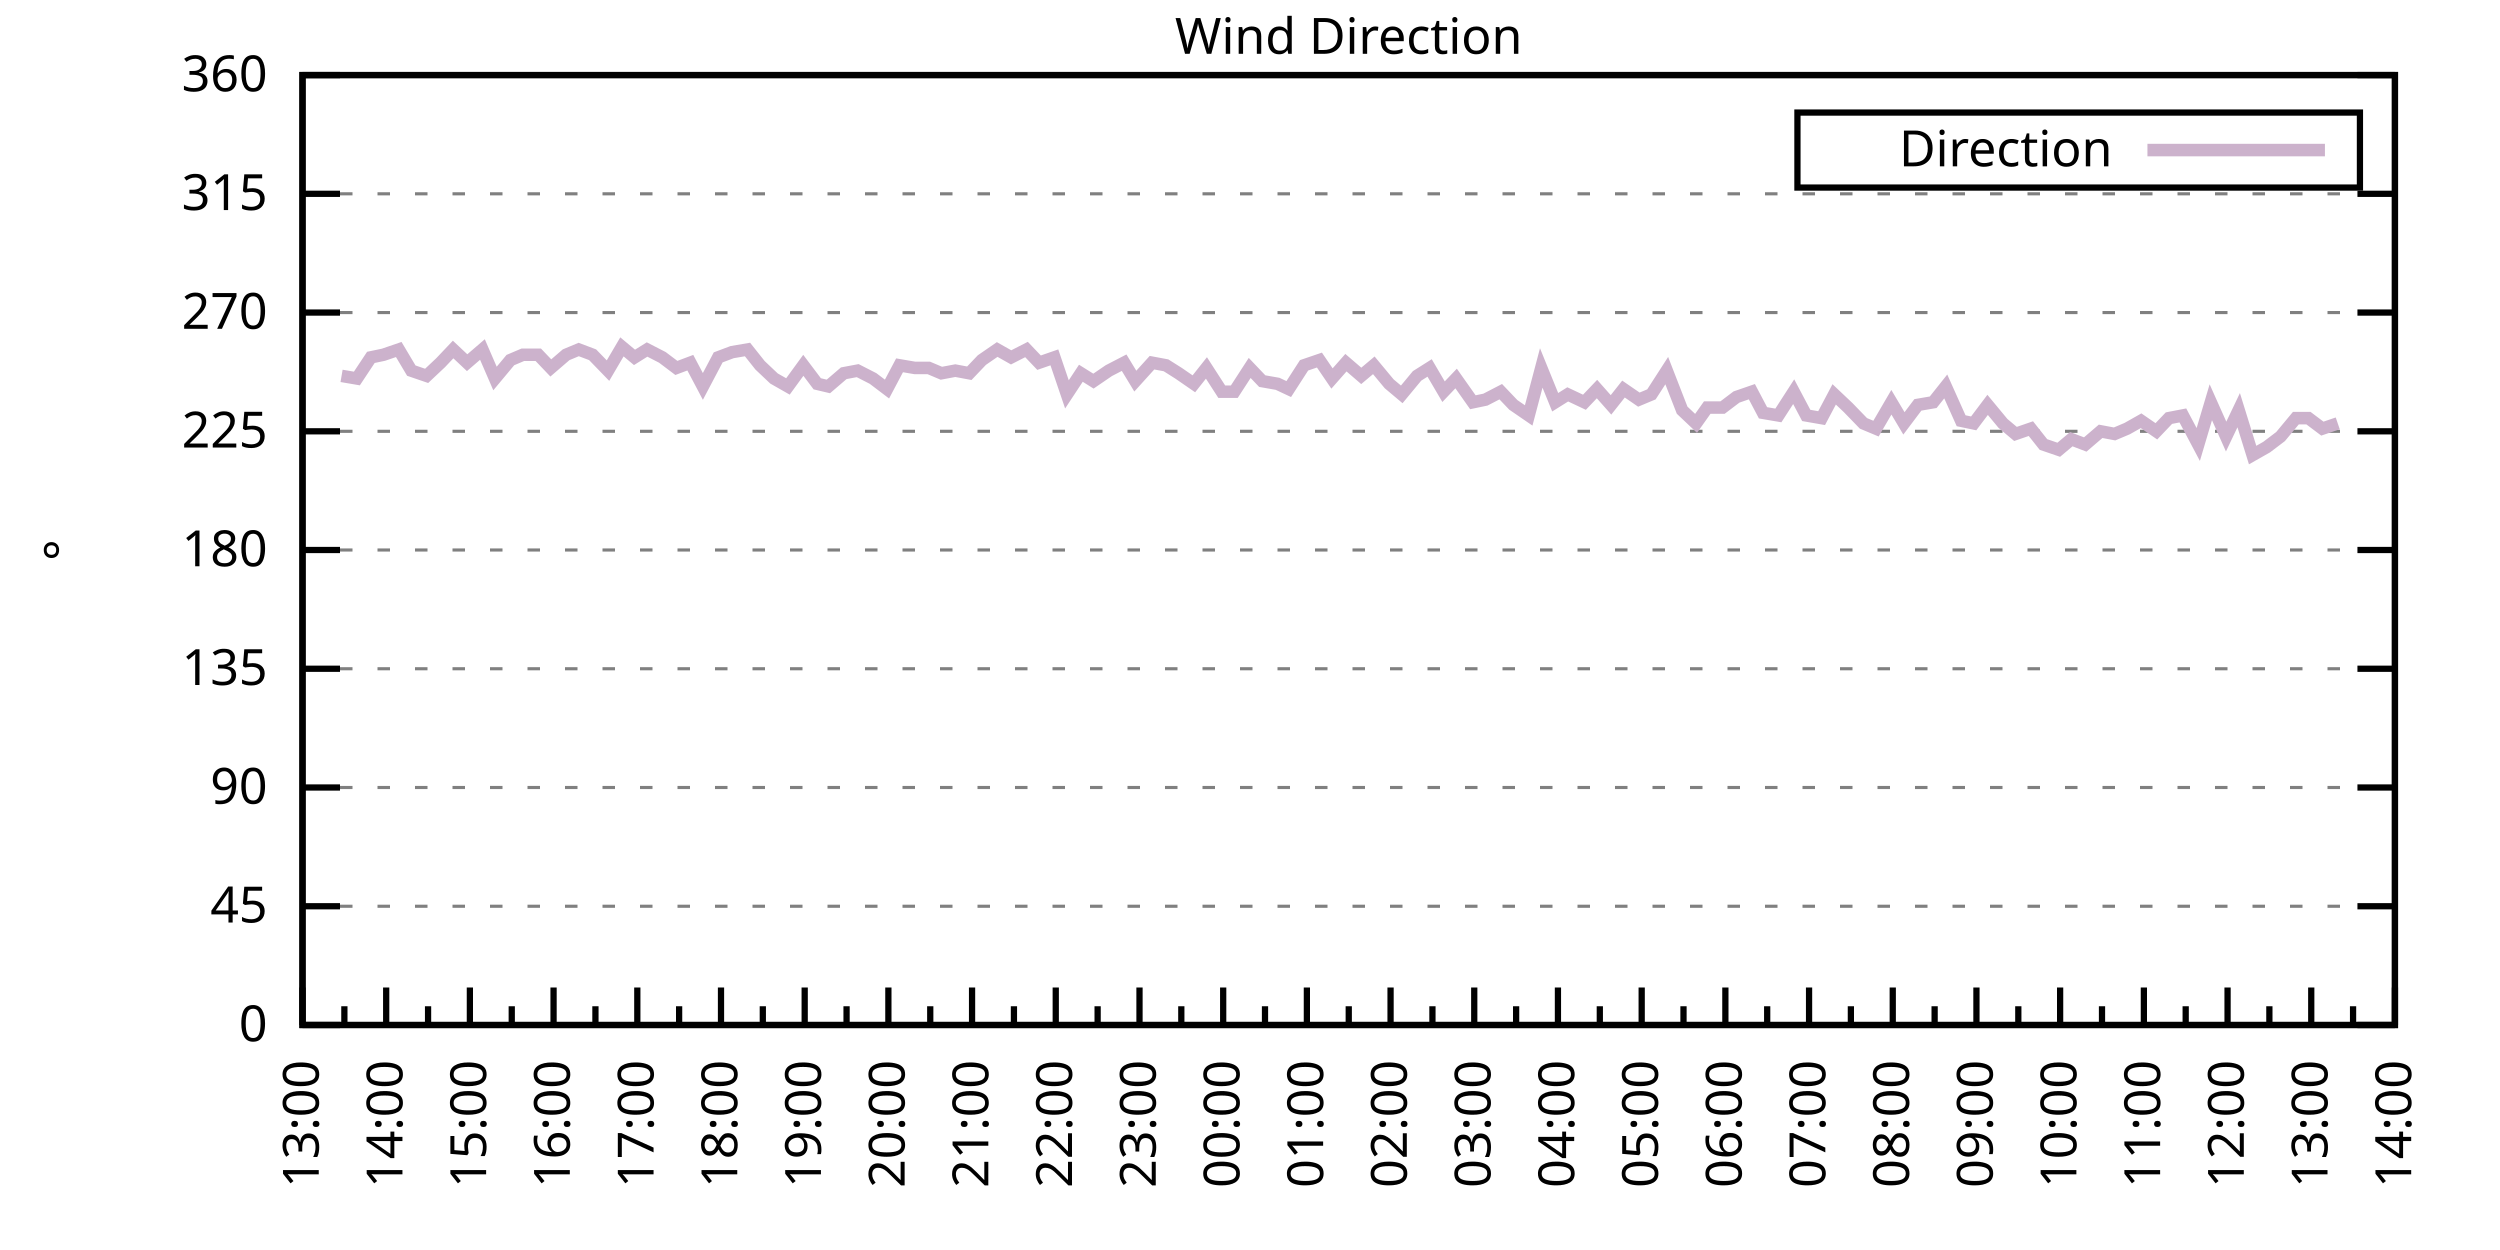
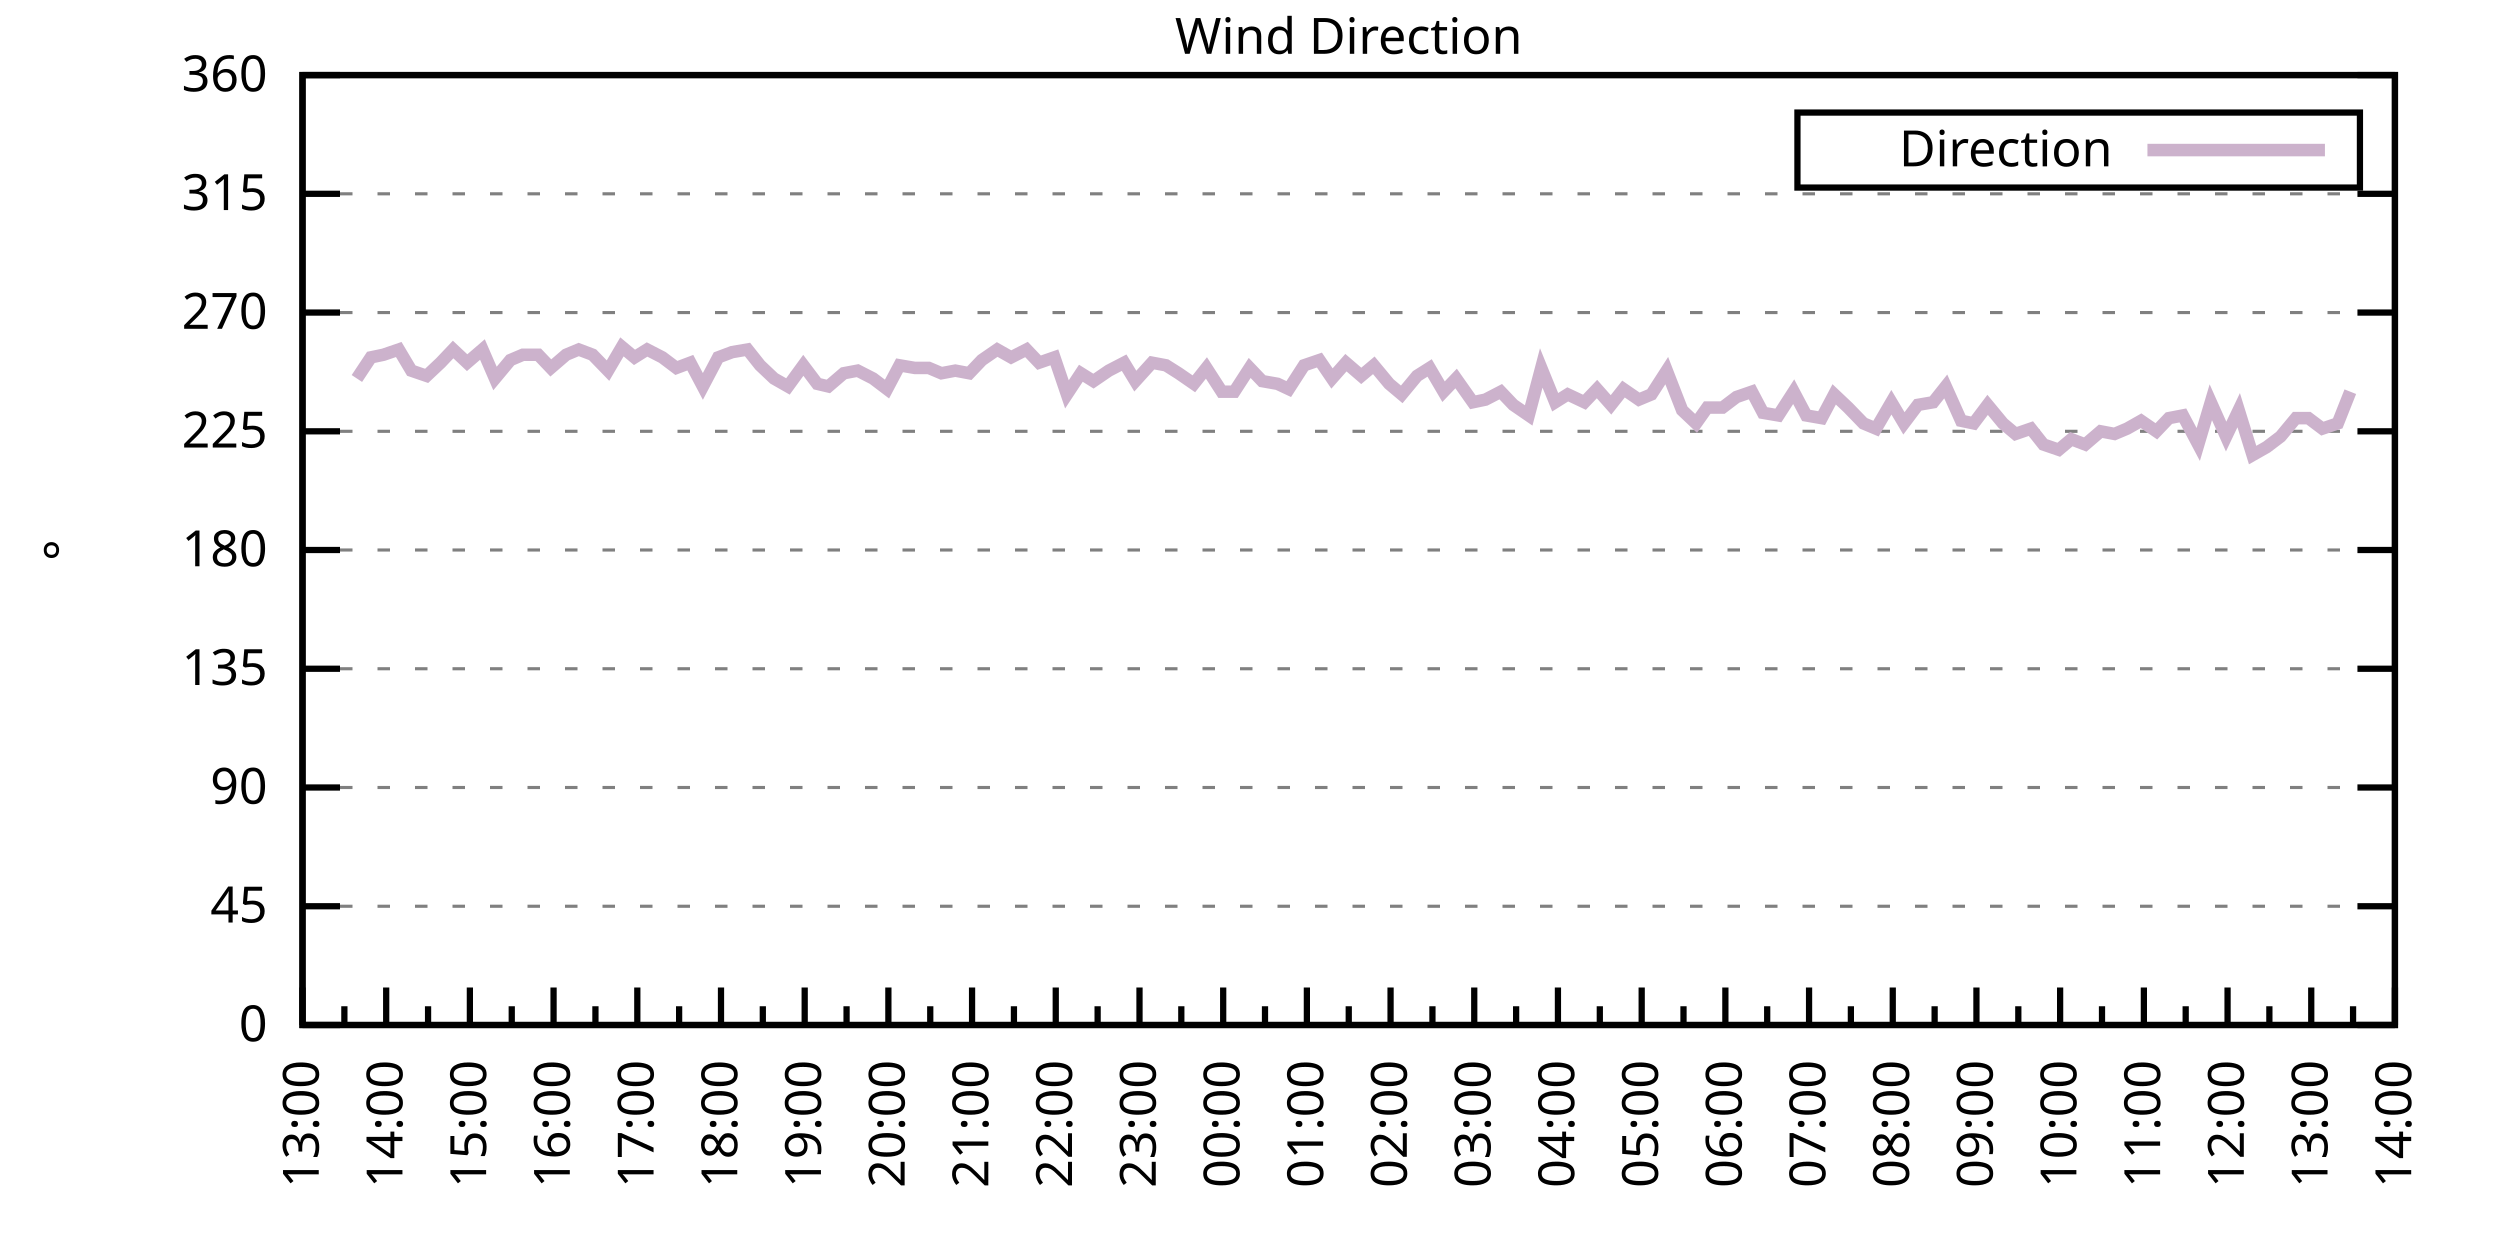
<svg xmlns="http://www.w3.org/2000/svg" xmlns:xlink="http://www.w3.org/1999/xlink" width="400" height="200" viewBox="0 0 400 200">
  <g id="gnuplot_canvas">
    <rect x="0" y="0" width="400" height="200" fill="none" />
    <defs>
      <circle id="gpDot" r="0.5" stroke-width="0.5" stroke="currentColor" />
      <path id="gpPt0" stroke-width="0.333" stroke="currentColor" d="M-1,0 h2 M0,-1 v2" />
      <path id="gpPt1" stroke-width="0.333" stroke="currentColor" d="M-1,-1 L1,1 M1,-1 L-1,1" />
      <path id="gpPt2" stroke-width="0.333" stroke="currentColor" d="M-1,0 L1,0 M0,-1 L0,1 M-1,-1 L1,1 M-1,1 L1,-1" />
      <rect id="gpPt3" stroke-width="0.333" stroke="currentColor" x="-1" y="-1" width="2" height="2" />
      <rect id="gpPt4" stroke-width="0.333" stroke="currentColor" fill="currentColor" x="-1" y="-1" width="2" height="2" />
      <circle id="gpPt5" stroke-width="0.333" stroke="currentColor" cx="0" cy="0" r="1" />
      <use xlink:href="#gpPt5" id="gpPt6" fill="currentColor" stroke="none" />
      <path id="gpPt7" stroke-width="0.333" stroke="currentColor" d="M0,-1.33 L-1.33,0.67 L1.33,0.67 z" />
      <use xlink:href="#gpPt7" id="gpPt8" fill="currentColor" stroke="none" />
      <use xlink:href="#gpPt7" id="gpPt9" stroke="currentColor" transform="rotate(180)" />
      <use xlink:href="#gpPt9" id="gpPt10" fill="currentColor" stroke="none" />
      <use xlink:href="#gpPt3" id="gpPt11" stroke="currentColor" transform="rotate(45)" />
      <use xlink:href="#gpPt11" id="gpPt12" fill="currentColor" stroke="none" />
      <path id="gpPt13" stroke-width="0.333" stroke="currentColor" d="M0,1.330 L1.265,0.411 L0.782,-1.067 L-0.782,-1.076 L-1.265,0.411 z" />
      <use xlink:href="#gpPt13" id="gpPt14" fill="currentColor" stroke="none" />
      <filter id="textbox" filterUnits="objectBoundingBox" x="0" y="0" height="1" width="1">
        <feFlood flood-color="white" flood-opacity="1" result="bgnd" />
        <feComposite in="SourceGraphic" in2="bgnd" operator="atop" />
      </filter>
      <filter id="greybox" filterUnits="objectBoundingBox" x="0" y="0" height="1" width="1">
        <feFlood flood-color="lightgrey" flood-opacity="1" result="grey" />
        <feComposite in="SourceGraphic" in2="grey" operator="atop" />
      </filter>
    </defs>
    <g fill="none" color="white" stroke="currentColor" stroke-width="1.00" stroke-linecap="butt" stroke-linejoin="miter">
</g>
    <g fill="none" color="black" stroke="currentColor" stroke-width="1.00" stroke-linecap="butt" stroke-linejoin="miter">
      <g stroke="none" shape-rendering="crispEdges">
        <polygon fill="rgb(255, 255, 255)" points="48.40,164.00 383.18,164.00 383.18,12.02 48.40,12.02 " />
      </g>
    </g>
    <g fill="none" color="black" stroke="currentColor" stroke-width="1.00" stroke-linecap="butt" stroke-linejoin="miter">
</g>
    <g fill="none" color="black" stroke="black" stroke-width="0.50" stroke-linecap="butt" stroke-linejoin="miter">
</g>
    <g fill="none" color="gray" stroke="currentColor" stroke-width="0.50" stroke-linecap="butt" stroke-linejoin="miter">
      <path stroke="gray" stroke-dasharray="2,4" class="gridline" d="M48.40,164.00 L383.19,164.00  " />
    </g>
    <g fill="none" color="gray" stroke="gray" stroke-width="1.00" stroke-linecap="butt" stroke-linejoin="miter">
</g>
    <g fill="none" color="black" stroke="currentColor" stroke-width="1.00" stroke-linecap="butt" stroke-linejoin="miter">
      <path stroke="black" d="M48.40,164.00 L54.40,164.00 M383.19,164.00 L377.19,164.00  " />
      <g transform="translate(42.80,166.60)" stroke="none" fill="black" font-family="Sans" font-size="8.00" text-anchor="end">
        <text>
          <tspan font-family="Sans"> 0</tspan>
        </text>
      </g>
    </g>
    <g fill="none" color="black" stroke="currentColor" stroke-width="1.00" stroke-linecap="butt" stroke-linejoin="miter">
</g>
    <g fill="none" color="black" stroke="black" stroke-width="0.50" stroke-linecap="butt" stroke-linejoin="miter">
</g>
    <g fill="none" color="gray" stroke="currentColor" stroke-width="0.50" stroke-linecap="butt" stroke-linejoin="miter">
      <path stroke="gray" stroke-dasharray="2,4" class="gridline" d="M48.40,145.00 L383.19,145.00  " />
    </g>
    <g fill="none" color="gray" stroke="gray" stroke-width="1.00" stroke-linecap="butt" stroke-linejoin="miter">
</g>
    <g fill="none" color="black" stroke="currentColor" stroke-width="1.00" stroke-linecap="butt" stroke-linejoin="miter">
      <path stroke="black" d="M48.40,145.00 L54.40,145.00 M383.19,145.00 L377.19,145.00  " />
      <g transform="translate(42.80,147.60)" stroke="none" fill="black" font-family="Sans" font-size="8.00" text-anchor="end">
        <text>
          <tspan font-family="Sans"> 45</tspan>
        </text>
      </g>
    </g>
    <g fill="none" color="black" stroke="currentColor" stroke-width="1.00" stroke-linecap="butt" stroke-linejoin="miter">
</g>
    <g fill="none" color="black" stroke="black" stroke-width="0.50" stroke-linecap="butt" stroke-linejoin="miter">
</g>
    <g fill="none" color="gray" stroke="currentColor" stroke-width="0.50" stroke-linecap="butt" stroke-linejoin="miter">
      <path stroke="gray" stroke-dasharray="2,4" class="gridline" d="M48.40,126.00 L383.19,126.00  " />
    </g>
    <g fill="none" color="gray" stroke="gray" stroke-width="1.00" stroke-linecap="butt" stroke-linejoin="miter">
</g>
    <g fill="none" color="black" stroke="currentColor" stroke-width="1.00" stroke-linecap="butt" stroke-linejoin="miter">
      <path stroke="black" d="M48.40,126.00 L54.40,126.00 M383.19,126.00 L377.19,126.00  " />
      <g transform="translate(42.80,128.60)" stroke="none" fill="black" font-family="Sans" font-size="8.00" text-anchor="end">
        <text>
          <tspan font-family="Sans"> 90</tspan>
        </text>
      </g>
    </g>
    <g fill="none" color="black" stroke="currentColor" stroke-width="1.00" stroke-linecap="butt" stroke-linejoin="miter">
</g>
    <g fill="none" color="black" stroke="black" stroke-width="0.50" stroke-linecap="butt" stroke-linejoin="miter">
</g>
    <g fill="none" color="gray" stroke="currentColor" stroke-width="0.50" stroke-linecap="butt" stroke-linejoin="miter">
      <path stroke="gray" stroke-dasharray="2,4" class="gridline" d="M48.40,107.00 L383.19,107.00  " />
    </g>
    <g fill="none" color="gray" stroke="gray" stroke-width="1.00" stroke-linecap="butt" stroke-linejoin="miter">
</g>
    <g fill="none" color="black" stroke="currentColor" stroke-width="1.00" stroke-linecap="butt" stroke-linejoin="miter">
      <path stroke="black" d="M48.40,107.00 L54.40,107.00 M383.19,107.00 L377.19,107.00  " />
      <g transform="translate(42.80,109.60)" stroke="none" fill="black" font-family="Sans" font-size="8.00" text-anchor="end">
        <text>
          <tspan font-family="Sans"> 135</tspan>
        </text>
      </g>
    </g>
    <g fill="none" color="black" stroke="currentColor" stroke-width="1.00" stroke-linecap="butt" stroke-linejoin="miter">
</g>
    <g fill="none" color="black" stroke="black" stroke-width="0.50" stroke-linecap="butt" stroke-linejoin="miter">
</g>
    <g fill="none" color="gray" stroke="currentColor" stroke-width="0.50" stroke-linecap="butt" stroke-linejoin="miter">
      <path stroke="gray" stroke-dasharray="2,4" class="gridline" d="M48.40,88.00 L383.19,88.00  " />
    </g>
    <g fill="none" color="gray" stroke="gray" stroke-width="1.00" stroke-linecap="butt" stroke-linejoin="miter">
</g>
    <g fill="none" color="black" stroke="currentColor" stroke-width="1.00" stroke-linecap="butt" stroke-linejoin="miter">
      <path stroke="black" d="M48.40,88.00 L54.40,88.00 M383.19,88.00 L377.19,88.00  " />
      <g transform="translate(42.80,90.60)" stroke="none" fill="black" font-family="Sans" font-size="8.00" text-anchor="end">
        <text>
          <tspan font-family="Sans"> 180</tspan>
        </text>
      </g>
    </g>
    <g fill="none" color="black" stroke="currentColor" stroke-width="1.00" stroke-linecap="butt" stroke-linejoin="miter">
</g>
    <g fill="none" color="black" stroke="black" stroke-width="0.50" stroke-linecap="butt" stroke-linejoin="miter">
</g>
    <g fill="none" color="gray" stroke="currentColor" stroke-width="0.50" stroke-linecap="butt" stroke-linejoin="miter">
      <path stroke="gray" stroke-dasharray="2,4" class="gridline" d="M48.40,69.01 L383.19,69.01  " />
    </g>
    <g fill="none" color="gray" stroke="gray" stroke-width="1.00" stroke-linecap="butt" stroke-linejoin="miter">
</g>
    <g fill="none" color="black" stroke="currentColor" stroke-width="1.00" stroke-linecap="butt" stroke-linejoin="miter">
      <path stroke="black" d="M48.40,69.01 L54.40,69.01 M383.19,69.01 L377.19,69.01  " />
      <g transform="translate(42.80,71.61)" stroke="none" fill="black" font-family="Sans" font-size="8.00" text-anchor="end">
        <text>
          <tspan font-family="Sans"> 225</tspan>
        </text>
      </g>
    </g>
    <g fill="none" color="black" stroke="currentColor" stroke-width="1.00" stroke-linecap="butt" stroke-linejoin="miter">
</g>
    <g fill="none" color="black" stroke="black" stroke-width="0.50" stroke-linecap="butt" stroke-linejoin="miter">
</g>
    <g fill="none" color="gray" stroke="currentColor" stroke-width="0.50" stroke-linecap="butt" stroke-linejoin="miter">
      <path stroke="gray" stroke-dasharray="2,4" class="gridline" d="M48.40,50.01 L383.19,50.01  " />
    </g>
    <g fill="none" color="gray" stroke="gray" stroke-width="1.00" stroke-linecap="butt" stroke-linejoin="miter">
</g>
    <g fill="none" color="black" stroke="currentColor" stroke-width="1.00" stroke-linecap="butt" stroke-linejoin="miter">
      <path stroke="black" d="M48.40,50.01 L54.40,50.01 M383.19,50.01 L377.19,50.01  " />
      <g transform="translate(42.80,52.61)" stroke="none" fill="black" font-family="Sans" font-size="8.00" text-anchor="end">
        <text>
          <tspan font-family="Sans"> 270</tspan>
        </text>
      </g>
    </g>
    <g fill="none" color="black" stroke="currentColor" stroke-width="1.00" stroke-linecap="butt" stroke-linejoin="miter">
</g>
    <g fill="none" color="black" stroke="black" stroke-width="0.50" stroke-linecap="butt" stroke-linejoin="miter">
</g>
    <g fill="none" color="gray" stroke="currentColor" stroke-width="0.50" stroke-linecap="butt" stroke-linejoin="miter">
      <path stroke="gray" stroke-dasharray="2,4" class="gridline" d="M48.40,31.01 L383.19,31.01  " />
    </g>
    <g fill="none" color="gray" stroke="gray" stroke-width="1.00" stroke-linecap="butt" stroke-linejoin="miter">
</g>
    <g fill="none" color="black" stroke="currentColor" stroke-width="1.00" stroke-linecap="butt" stroke-linejoin="miter">
      <path stroke="black" d="M48.40,31.01 L54.40,31.01 M383.19,31.01 L377.19,31.01  " />
      <g transform="translate(42.80,33.61)" stroke="none" fill="black" font-family="Sans" font-size="8.00" text-anchor="end">
        <text>
          <tspan font-family="Sans"> 315</tspan>
        </text>
      </g>
    </g>
    <g fill="none" color="black" stroke="currentColor" stroke-width="1.00" stroke-linecap="butt" stroke-linejoin="miter">
</g>
    <g fill="none" color="black" stroke="black" stroke-width="0.50" stroke-linecap="butt" stroke-linejoin="miter">
</g>
    <g fill="none" color="gray" stroke="currentColor" stroke-width="0.50" stroke-linecap="butt" stroke-linejoin="miter">
      <path stroke="gray" stroke-dasharray="2,4" class="gridline" d="M48.40,12.01 L383.19,12.01  " />
    </g>
    <g fill="none" color="gray" stroke="gray" stroke-width="1.00" stroke-linecap="butt" stroke-linejoin="miter">
</g>
    <g fill="none" color="black" stroke="currentColor" stroke-width="1.00" stroke-linecap="butt" stroke-linejoin="miter">
      <path stroke="black" d="M48.40,12.01 L54.40,12.01 M383.19,12.01 L377.19,12.01  " />
      <g transform="translate(42.80,14.61)" stroke="none" fill="black" font-family="Sans" font-size="8.00" text-anchor="end">
        <text>
          <tspan font-family="Sans"> 360</tspan>
        </text>
      </g>
    </g>
    <g fill="none" color="black" stroke="currentColor" stroke-width="1.00" stroke-linecap="butt" stroke-linejoin="miter">
      <path stroke="black" d="M48.40,164.00 L48.40,158.00  " />
      <g transform="translate(51.00,169.60) rotate(270)" stroke="none" fill="black" font-family="Sans" font-size="8.00" text-anchor="end">
        <text>
          <tspan font-family="Sans">13:00</tspan>
        </text>
      </g>
    </g>
    <g fill="none" color="black" stroke="currentColor" stroke-width="1.00" stroke-linecap="butt" stroke-linejoin="miter">
      <path stroke="black" d="M55.10,164.00 L55.10,161.00 M61.79,164.00 L61.79,158.00  " />
      <g transform="translate(64.39,169.60) rotate(270)" stroke="none" fill="black" font-family="Sans" font-size="8.00" text-anchor="end">
        <text>
          <tspan font-family="Sans">14:00</tspan>
        </text>
      </g>
    </g>
    <g fill="none" color="black" stroke="currentColor" stroke-width="1.00" stroke-linecap="butt" stroke-linejoin="miter">
      <path stroke="black" d="M68.49,164.00 L68.49,161.00 M75.18,164.00 L75.18,158.00  " />
      <g transform="translate(77.78,169.60) rotate(270)" stroke="none" fill="black" font-family="Sans" font-size="8.00" text-anchor="end">
        <text>
          <tspan font-family="Sans">15:00</tspan>
        </text>
      </g>
    </g>
    <g fill="none" color="black" stroke="currentColor" stroke-width="1.00" stroke-linecap="butt" stroke-linejoin="miter">
      <path stroke="black" d="M81.88,164.00 L81.88,161.00 M88.57,164.00 L88.57,158.00  " />
      <g transform="translate(91.17,169.60) rotate(270)" stroke="none" fill="black" font-family="Sans" font-size="8.00" text-anchor="end">
        <text>
          <tspan font-family="Sans">16:00</tspan>
        </text>
      </g>
    </g>
    <g fill="none" color="black" stroke="currentColor" stroke-width="1.00" stroke-linecap="butt" stroke-linejoin="miter">
      <path stroke="black" d="M95.27,164.00 L95.27,161.00 M101.97,164.00 L101.97,158.00  " />
      <g transform="translate(104.57,169.60) rotate(270)" stroke="none" fill="black" font-family="Sans" font-size="8.00" text-anchor="end">
        <text>
          <tspan font-family="Sans">17:00</tspan>
        </text>
      </g>
    </g>
    <g fill="none" color="black" stroke="currentColor" stroke-width="1.00" stroke-linecap="butt" stroke-linejoin="miter">
      <path stroke="black" d="M108.66,164.00 L108.66,161.00 M115.36,164.00 L115.36,158.00  " />
      <g transform="translate(117.96,169.60) rotate(270)" stroke="none" fill="black" font-family="Sans" font-size="8.00" text-anchor="end">
        <text>
          <tspan font-family="Sans">18:00</tspan>
        </text>
      </g>
    </g>
    <g fill="none" color="black" stroke="currentColor" stroke-width="1.00" stroke-linecap="butt" stroke-linejoin="miter">
      <path stroke="black" d="M122.05,164.00 L122.05,161.00 M128.75,164.00 L128.75,158.00  " />
      <g transform="translate(131.35,169.60) rotate(270)" stroke="none" fill="black" font-family="Sans" font-size="8.00" text-anchor="end">
        <text>
          <tspan font-family="Sans">19:00</tspan>
        </text>
      </g>
    </g>
    <g fill="none" color="black" stroke="currentColor" stroke-width="1.00" stroke-linecap="butt" stroke-linejoin="miter">
      <path stroke="black" d="M135.45,164.00 L135.45,161.00 M142.14,164.00 L142.14,158.00  " />
      <g transform="translate(144.74,169.60) rotate(270)" stroke="none" fill="black" font-family="Sans" font-size="8.00" text-anchor="end">
        <text>
          <tspan font-family="Sans">20:00</tspan>
        </text>
      </g>
    </g>
    <g fill="none" color="black" stroke="currentColor" stroke-width="1.00" stroke-linecap="butt" stroke-linejoin="miter">
      <path stroke="black" d="M148.84,164.00 L148.84,161.00 M155.53,164.00 L155.53,158.00  " />
      <g transform="translate(158.13,169.60) rotate(270)" stroke="none" fill="black" font-family="Sans" font-size="8.00" text-anchor="end">
        <text>
          <tspan font-family="Sans">21:00</tspan>
        </text>
      </g>
    </g>
    <g fill="none" color="black" stroke="currentColor" stroke-width="1.00" stroke-linecap="butt" stroke-linejoin="miter">
      <path stroke="black" d="M162.23,164.00 L162.23,161.00 M168.92,164.00 L168.92,158.00  " />
      <g transform="translate(171.52,169.60) rotate(270)" stroke="none" fill="black" font-family="Sans" font-size="8.00" text-anchor="end">
        <text>
          <tspan font-family="Sans">22:00</tspan>
        </text>
      </g>
    </g>
    <g fill="none" color="black" stroke="currentColor" stroke-width="1.00" stroke-linecap="butt" stroke-linejoin="miter">
      <path stroke="black" d="M175.62,164.00 L175.62,161.00 M182.32,164.00 L182.32,158.00  " />
      <g transform="translate(184.92,169.60) rotate(270)" stroke="none" fill="black" font-family="Sans" font-size="8.00" text-anchor="end">
        <text>
          <tspan font-family="Sans">23:00</tspan>
        </text>
      </g>
    </g>
    <g fill="none" color="black" stroke="currentColor" stroke-width="1.00" stroke-linecap="butt" stroke-linejoin="miter">
      <path stroke="black" d="M189.01,164.00 L189.01,161.00 M195.71,164.00 L195.71,158.00  " />
      <g transform="translate(198.31,169.60) rotate(270)" stroke="none" fill="black" font-family="Sans" font-size="8.00" text-anchor="end">
        <text>
          <tspan font-family="Sans">00:00</tspan>
        </text>
      </g>
    </g>
    <g fill="none" color="black" stroke="currentColor" stroke-width="1.00" stroke-linecap="butt" stroke-linejoin="miter">
      <path stroke="black" d="M202.40,164.00 L202.40,161.00 M209.10,164.00 L209.10,158.00  " />
      <g transform="translate(211.70,169.60) rotate(270)" stroke="none" fill="black" font-family="Sans" font-size="8.00" text-anchor="end">
        <text>
          <tspan font-family="Sans">01:00</tspan>
        </text>
      </g>
    </g>
    <g fill="none" color="black" stroke="currentColor" stroke-width="1.00" stroke-linecap="butt" stroke-linejoin="miter">
      <path stroke="black" d="M215.80,164.00 L215.80,161.00 M222.49,164.00 L222.49,158.00  " />
      <g transform="translate(225.09,169.60) rotate(270)" stroke="none" fill="black" font-family="Sans" font-size="8.00" text-anchor="end">
        <text>
          <tspan font-family="Sans">02:00</tspan>
        </text>
      </g>
    </g>
    <g fill="none" color="black" stroke="currentColor" stroke-width="1.00" stroke-linecap="butt" stroke-linejoin="miter">
      <path stroke="black" d="M229.19,164.00 L229.19,161.00 M235.88,164.00 L235.88,158.00  " />
      <g transform="translate(238.48,169.60) rotate(270)" stroke="none" fill="black" font-family="Sans" font-size="8.00" text-anchor="end">
        <text>
          <tspan font-family="Sans">03:00</tspan>
        </text>
      </g>
    </g>
    <g fill="none" color="black" stroke="currentColor" stroke-width="1.00" stroke-linecap="butt" stroke-linejoin="miter">
      <path stroke="black" d="M242.58,164.00 L242.58,161.00 M249.27,164.00 L249.27,158.00  " />
      <g transform="translate(251.87,169.60) rotate(270)" stroke="none" fill="black" font-family="Sans" font-size="8.00" text-anchor="end">
        <text>
          <tspan font-family="Sans">04:00</tspan>
        </text>
      </g>
    </g>
    <g fill="none" color="black" stroke="currentColor" stroke-width="1.00" stroke-linecap="butt" stroke-linejoin="miter">
      <path stroke="black" d="M255.97,164.00 L255.97,161.00 M262.67,164.00 L262.67,158.00  " />
      <g transform="translate(265.27,169.60) rotate(270)" stroke="none" fill="black" font-family="Sans" font-size="8.00" text-anchor="end">
        <text>
          <tspan font-family="Sans">05:00</tspan>
        </text>
      </g>
    </g>
    <g fill="none" color="black" stroke="currentColor" stroke-width="1.00" stroke-linecap="butt" stroke-linejoin="miter">
      <path stroke="black" d="M269.36,164.00 L269.36,161.00 M276.06,164.00 L276.06,158.00  " />
      <g transform="translate(278.66,169.60) rotate(270)" stroke="none" fill="black" font-family="Sans" font-size="8.00" text-anchor="end">
        <text>
          <tspan font-family="Sans">06:00</tspan>
        </text>
      </g>
    </g>
    <g fill="none" color="black" stroke="currentColor" stroke-width="1.00" stroke-linecap="butt" stroke-linejoin="miter">
      <path stroke="black" d="M282.75,164.00 L282.75,161.00 M289.45,164.00 L289.45,158.00  " />
      <g transform="translate(292.05,169.60) rotate(270)" stroke="none" fill="black" font-family="Sans" font-size="8.00" text-anchor="end">
        <text>
          <tspan font-family="Sans">07:00</tspan>
        </text>
      </g>
    </g>
    <g fill="none" color="black" stroke="currentColor" stroke-width="1.00" stroke-linecap="butt" stroke-linejoin="miter">
      <path stroke="black" d="M296.14,164.00 L296.14,161.00 M302.84,164.00 L302.84,158.00  " />
      <g transform="translate(305.44,169.60) rotate(270)" stroke="none" fill="black" font-family="Sans" font-size="8.00" text-anchor="end">
        <text>
          <tspan font-family="Sans">08:00</tspan>
        </text>
      </g>
    </g>
    <g fill="none" color="black" stroke="currentColor" stroke-width="1.00" stroke-linecap="butt" stroke-linejoin="miter">
      <path stroke="black" d="M309.54,164.00 L309.54,161.00 M316.23,164.00 L316.23,158.00  " />
      <g transform="translate(318.83,169.60) rotate(270)" stroke="none" fill="black" font-family="Sans" font-size="8.00" text-anchor="end">
        <text>
          <tspan font-family="Sans">09:00</tspan>
        </text>
      </g>
    </g>
    <g fill="none" color="black" stroke="currentColor" stroke-width="1.00" stroke-linecap="butt" stroke-linejoin="miter">
      <path stroke="black" d="M322.93,164.00 L322.93,161.00 M329.62,164.00 L329.62,158.00  " />
      <g transform="translate(332.22,169.60) rotate(270)" stroke="none" fill="black" font-family="Sans" font-size="8.00" text-anchor="end">
        <text>
          <tspan font-family="Sans">10:00</tspan>
        </text>
      </g>
    </g>
    <g fill="none" color="black" stroke="currentColor" stroke-width="1.00" stroke-linecap="butt" stroke-linejoin="miter">
      <path stroke="black" d="M336.32,164.00 L336.32,161.00 M343.02,164.00 L343.02,158.00  " />
      <g transform="translate(345.62,169.60) rotate(270)" stroke="none" fill="black" font-family="Sans" font-size="8.00" text-anchor="end">
        <text>
          <tspan font-family="Sans">11:00</tspan>
        </text>
      </g>
    </g>
    <g fill="none" color="black" stroke="currentColor" stroke-width="1.00" stroke-linecap="butt" stroke-linejoin="miter">
      <path stroke="black" d="M349.71,164.00 L349.71,161.00 M356.41,164.00 L356.41,158.00  " />
      <g transform="translate(359.01,169.60) rotate(270)" stroke="none" fill="black" font-family="Sans" font-size="8.00" text-anchor="end">
        <text>
          <tspan font-family="Sans">12:00</tspan>
        </text>
      </g>
    </g>
    <g fill="none" color="black" stroke="currentColor" stroke-width="1.00" stroke-linecap="butt" stroke-linejoin="miter">
      <path stroke="black" d="M363.10,164.00 L363.10,161.00 M369.80,164.00 L369.80,158.00  " />
      <g transform="translate(372.40,169.60) rotate(270)" stroke="none" fill="black" font-family="Sans" font-size="8.00" text-anchor="end">
        <text>
          <tspan font-family="Sans">13:00</tspan>
        </text>
      </g>
    </g>
    <g fill="none" color="black" stroke="currentColor" stroke-width="1.00" stroke-linecap="butt" stroke-linejoin="miter">
      <path stroke="black" d="M376.49,164.00 L376.49,161.00 M383.19,164.00 L383.19,158.00  " />
      <g transform="translate(385.79,169.60) rotate(270)" stroke="none" fill="black" font-family="Sans" font-size="8.00" text-anchor="end">
        <text>
          <tspan font-family="Sans">14:00</tspan>
        </text>
      </g>
    </g>
    <g fill="none" color="black" stroke="currentColor" stroke-width="1.00" stroke-linecap="butt" stroke-linejoin="miter">
</g>
    <g fill="none" color="black" stroke="currentColor" stroke-width="1.00" stroke-linecap="butt" stroke-linejoin="miter">
      <path stroke="black" d="M48.40,12.01 L48.40,164.00 L383.19,164.00 L383.19,12.01 L48.40,12.01 Z  " />
    </g>
    <g fill="none" color="black" stroke="currentColor" stroke-width="1.00" stroke-linecap="butt" stroke-linejoin="miter">
      <g transform="translate(12.80,88.01) rotate(270)" stroke="none" fill="black" font-family="Sans" font-size="8.00" text-anchor="middle">
        <text>
          <tspan font-family="Sans">°</tspan>
        </text>
      </g>
    </g>
    <g fill="none" color="black" stroke="currentColor" stroke-width="1.00" stroke-linecap="butt" stroke-linejoin="miter">
</g>
    <g fill="none" color="black" stroke="currentColor" stroke-width="1.00" stroke-linecap="butt" stroke-linejoin="miter">
      <path stroke="black" d="M287.59,30.01 L287.59,18.01 L377.59,18.01 L377.59,30.01 L287.59,30.01 Z  " />
    </g>
    <g id="Wind_direction_plot_1">
      <g fill="none" color="white" stroke="black" stroke-width="2.00" stroke-linecap="butt" stroke-linejoin="miter">
</g>
      <g fill="none" color="black" stroke="currentColor" stroke-width="2.00" stroke-linecap="butt" stroke-linejoin="miter">
        <g transform="translate(337.99,26.61)" stroke="none" fill="black" font-family="Sans" font-size="8.00" text-anchor="end">
          <text>
            <tspan font-family="Sans">Direction</tspan>
          </text>
        </g>
      </g>
      <g fill="none" color="black" stroke="currentColor" stroke-width="2.00" stroke-linecap="butt" stroke-linejoin="miter">
-         <path stroke="rgb(204, 178, 204)" d="M343.59,24.01 L371.99,24.01 M54.65,60.14 L57.10,60.56 L59.34,57.18 L61.35,56.76 L63.80,55.92 L65.81,59.30   L68.26,60.14 L70.50,58.03 L72.50,55.92 L74.74,58.03 L77.19,55.92 L79.20,60.56 L81.66,57.61 L83.66,56.76   L86.12,56.76 L88.13,58.87 L90.58,56.76 L92.59,55.92 L94.82,56.76 L97.28,59.30 L99.51,55.50 L101.52,57.18   L103.53,55.92 L105.98,57.18 L108.22,58.87 L110.45,58.03 L112.46,61.83 L114.91,57.18 L117.14,56.34 L119.60,55.92   L121.61,58.45 L123.84,60.56 L126.07,61.83 L128.53,58.45 L130.76,61.41 L132.54,61.83 L135.00,59.72 L137.23,59.30   L139.69,60.56 L141.92,62.25 L143.93,58.45 L146.38,58.87 L148.61,58.87 L150.62,59.72 L152.85,59.30 L155.09,59.72   L157.10,57.61 L159.55,55.92 L161.78,57.18 L164.24,55.92 L166.25,58.03 L168.70,57.18 L170.71,63.10 L172.94,59.72   L174.95,60.98 L177.41,59.30 L179.86,58.03 L181.65,60.98 L184.32,58.03 L186.56,58.45 L188.57,59.72 L191.02,61.41   L193.03,58.87 L195.48,62.67 L197.49,62.67 L199.95,58.87 L201.96,60.98 L204.41,61.41 L206.20,62.25 L208.65,58.45   L211.11,57.61 L213.12,60.56 L215.35,58.03 L217.80,60.14 L219.81,58.45 L222.27,61.41 L224.28,63.10 L226.73,60.14   L228.74,58.87 L230.97,62.67 L232.98,60.56 L235.66,64.36 L237.67,63.94 L240.12,62.67 L242.13,64.78 L244.59,66.47   L246.60,58.87 L248.83,64.36 L250.84,63.10 L253.51,64.36 L255.52,62.25 L257.76,64.78 L259.76,62.25 L262.22,63.94   L264.23,63.10 L266.68,59.30 L269.14,65.63 L271.37,67.74 L273.16,65.21 L275.61,65.21 L277.84,63.52 L280.30,62.67   L282.08,66.05 L284.54,66.47 L286.99,62.67 L289.00,66.47 L291.46,66.90 L293.47,63.10 L295.70,65.21 L298.15,67.74   L300.16,68.58 L302.62,64.36 L304.63,67.74 L306.86,64.78 L309.31,64.36 L311.32,61.83 L313.78,67.32 L315.79,67.74   L318.02,64.78 L320.47,67.74 L322.48,69.43 L324.94,68.58 L326.95,71.12 L329.40,71.96 L331.41,70.27 L333.64,71.12   L336.10,69.01 L338.33,69.43 L340.34,68.58 L342.57,67.32 L345.02,69.01 L347.03,66.90 L349.26,66.47 L351.72,71.12   L353.73,64.36 L356.18,69.85 L358.19,65.63 L360.42,72.81 L362.66,71.54 L364.89,69.85 L367.34,66.90 L369.35,66.90   L371.58,68.58 L374.04,67.74  " />
+         <path stroke="rgb(204, 178, 204)" d="M343.59,24.01 L371.99,24.01 M57.10,60.56 L59.34,57.18 L61.35,56.76 L63.80,55.92 L65.81,59.30 L68.26,60.14   L70.50,58.03 L72.50,55.92 L74.74,58.03 L77.19,55.92 L79.20,60.56 L81.66,57.61 L83.66,56.76 L86.12,56.76   L88.13,58.87 L90.58,56.76 L92.59,55.92 L94.82,56.76 L97.28,59.30 L99.51,55.50 L101.52,57.18 L103.53,55.92   L105.98,57.18 L108.22,58.87 L110.45,58.03 L112.46,61.83 L114.91,57.18 L117.14,56.34 L119.60,55.92 L121.61,58.45   L123.84,60.56 L126.07,61.83 L128.53,58.45 L130.76,61.41 L132.54,61.83 L135.00,59.72 L137.23,59.30 L139.69,60.56   L141.92,62.25 L143.93,58.45 L146.38,58.87 L148.61,58.87 L150.62,59.72 L152.85,59.30 L155.09,59.72 L157.10,57.61   L159.55,55.92 L161.78,57.18 L164.24,55.92 L166.25,58.03 L168.70,57.18 L170.71,63.10 L172.94,59.72 L174.95,60.98   L177.41,59.30 L179.86,58.03 L181.65,60.98 L184.32,58.03 L186.56,58.45 L188.57,59.72 L191.02,61.41 L193.03,58.87   L195.48,62.67 L197.49,62.67 L199.95,58.87 L201.96,60.98 L204.41,61.41 L206.20,62.25 L208.65,58.45 L211.11,57.61   L213.12,60.56 L215.35,58.03 L217.80,60.14 L219.81,58.45 L222.27,61.41 L224.28,63.10 L226.73,60.14 L228.74,58.87   L230.97,62.67 L232.98,60.56 L235.66,64.36 L237.67,63.94 L240.12,62.67 L242.13,64.78 L244.59,66.47 L246.60,58.87   L248.83,64.36 L250.84,63.10 L253.51,64.36 L255.52,62.25 L257.76,64.78 L259.76,62.25 L262.22,63.94 L264.23,63.10   L266.68,59.30 L269.14,65.63 L271.37,67.74 L273.16,65.21 L275.61,65.21 L277.84,63.52 L280.30,62.67 L282.08,66.05   L284.54,66.47 L286.99,62.67 L289.00,66.47 L291.46,66.90 L293.47,63.10 L295.70,65.21 L298.15,67.74 L300.16,68.58   L302.62,64.36 L304.63,67.74 L306.86,64.78 L309.31,64.36 L311.32,61.83 L313.78,67.32 L315.79,67.74 L318.02,64.78   L320.47,67.74 L322.48,69.43 L324.94,68.58 L326.95,71.12 L329.40,71.96 L331.41,70.27 L333.64,71.12 L336.10,69.01   L338.33,69.43 L340.34,68.58 L342.57,67.32 L345.02,69.01 L347.03,66.90 L349.26,66.47 L351.72,71.12 L353.73,64.36   L356.18,69.85 L358.19,65.63 L360.42,72.81 L362.66,71.54 L364.89,69.85 L367.34,66.90 L369.35,66.90 L371.58,68.58   L374.04,67.74 L376.05,62.67  " />
      </g>
    </g>
    <g fill="none" color="black" stroke="currentColor" stroke-width="2.00" stroke-linecap="butt" stroke-linejoin="miter">
</g>
    <g fill="none" color="black" stroke="black" stroke-width="1.00" stroke-linecap="butt" stroke-linejoin="miter">
</g>
    <g fill="none" color="black" stroke="currentColor" stroke-width="1.00" stroke-linecap="butt" stroke-linejoin="miter">
      <path stroke="black" d="M48.40,12.01 L48.40,164.00 L383.19,164.00 L383.19,12.01 L48.40,12.01 Z  " />
    </g>
    <g fill="none" color="black" stroke="currentColor" stroke-width="1.00" stroke-linecap="butt" stroke-linejoin="miter">
      <g transform="translate(215.79,8.61)" stroke="none" fill="black" font-family="Sans" font-size="8.00" text-anchor="middle">
        <text>
          <tspan font-family="Sans">Wind Direction</tspan>
        </text>
      </g>
    </g>
    <g fill="none" color="black" stroke="currentColor" stroke-width="1.00" stroke-linecap="butt" stroke-linejoin="miter">
</g>
  </g>
</svg>
